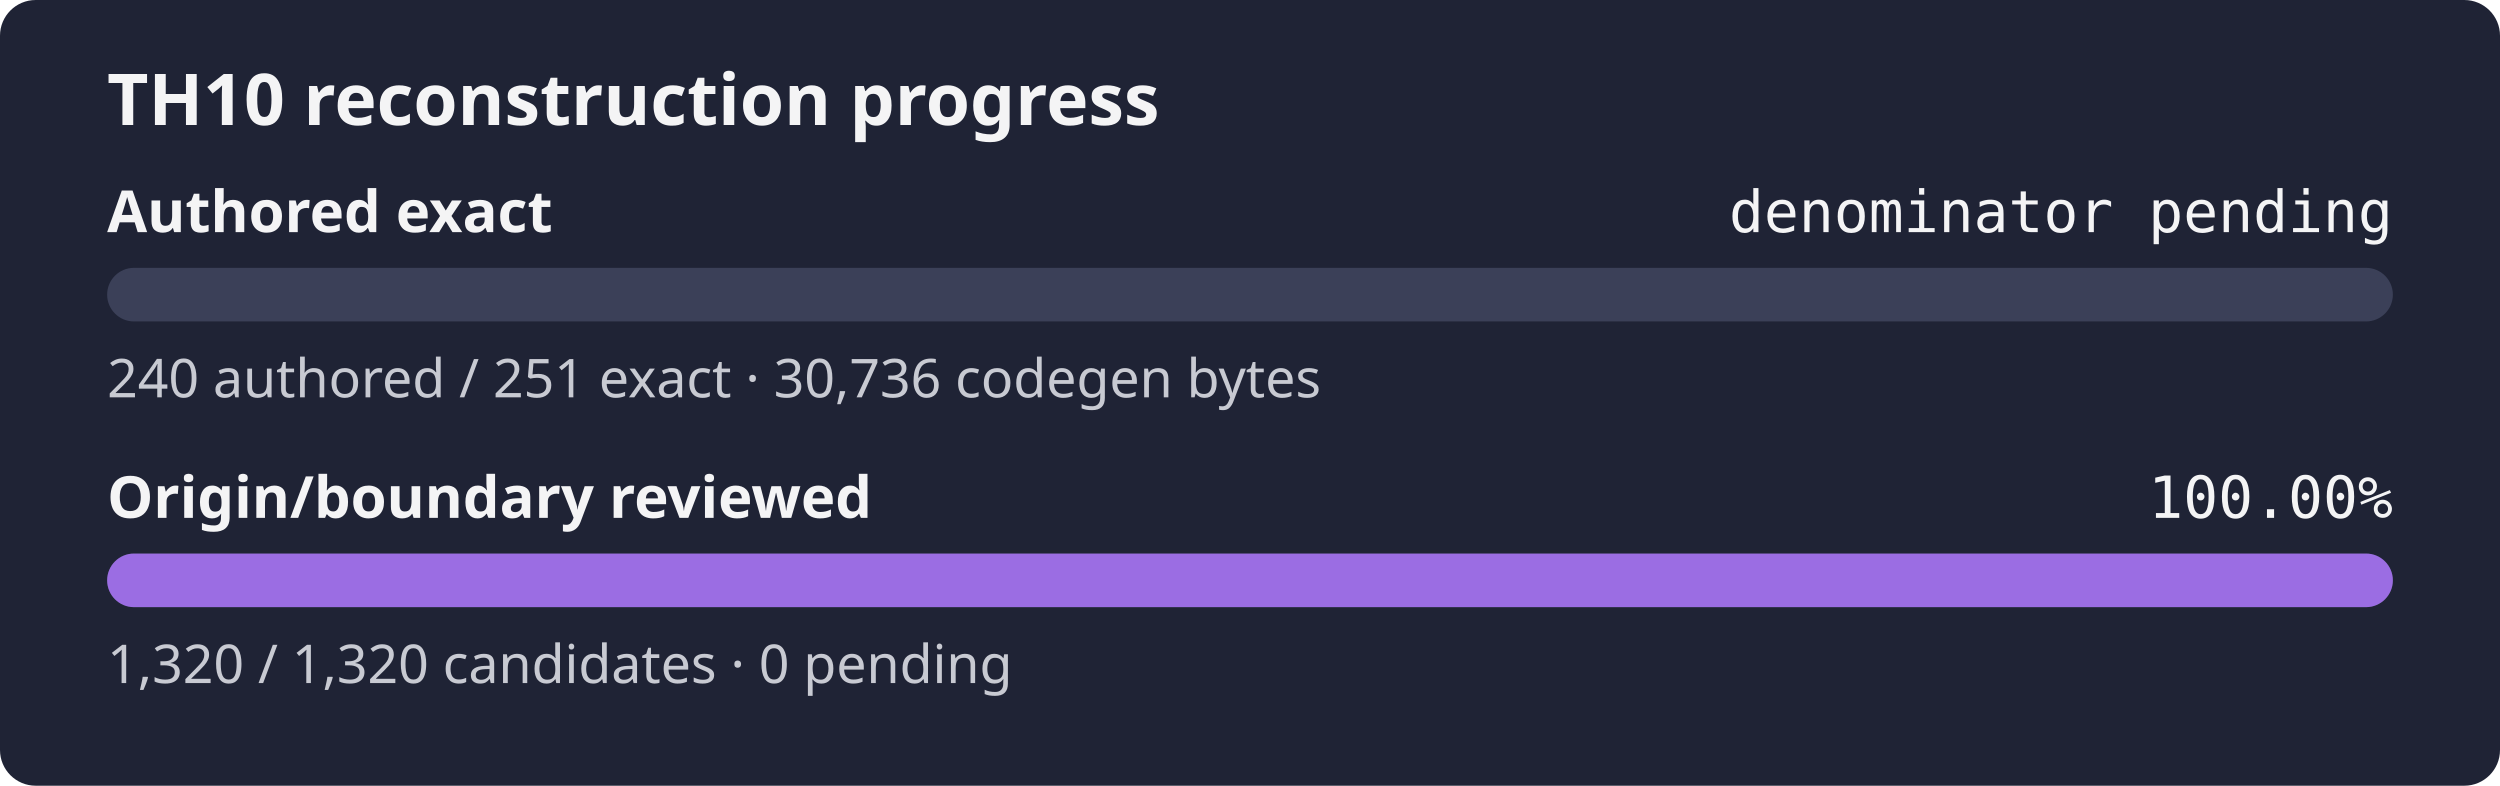
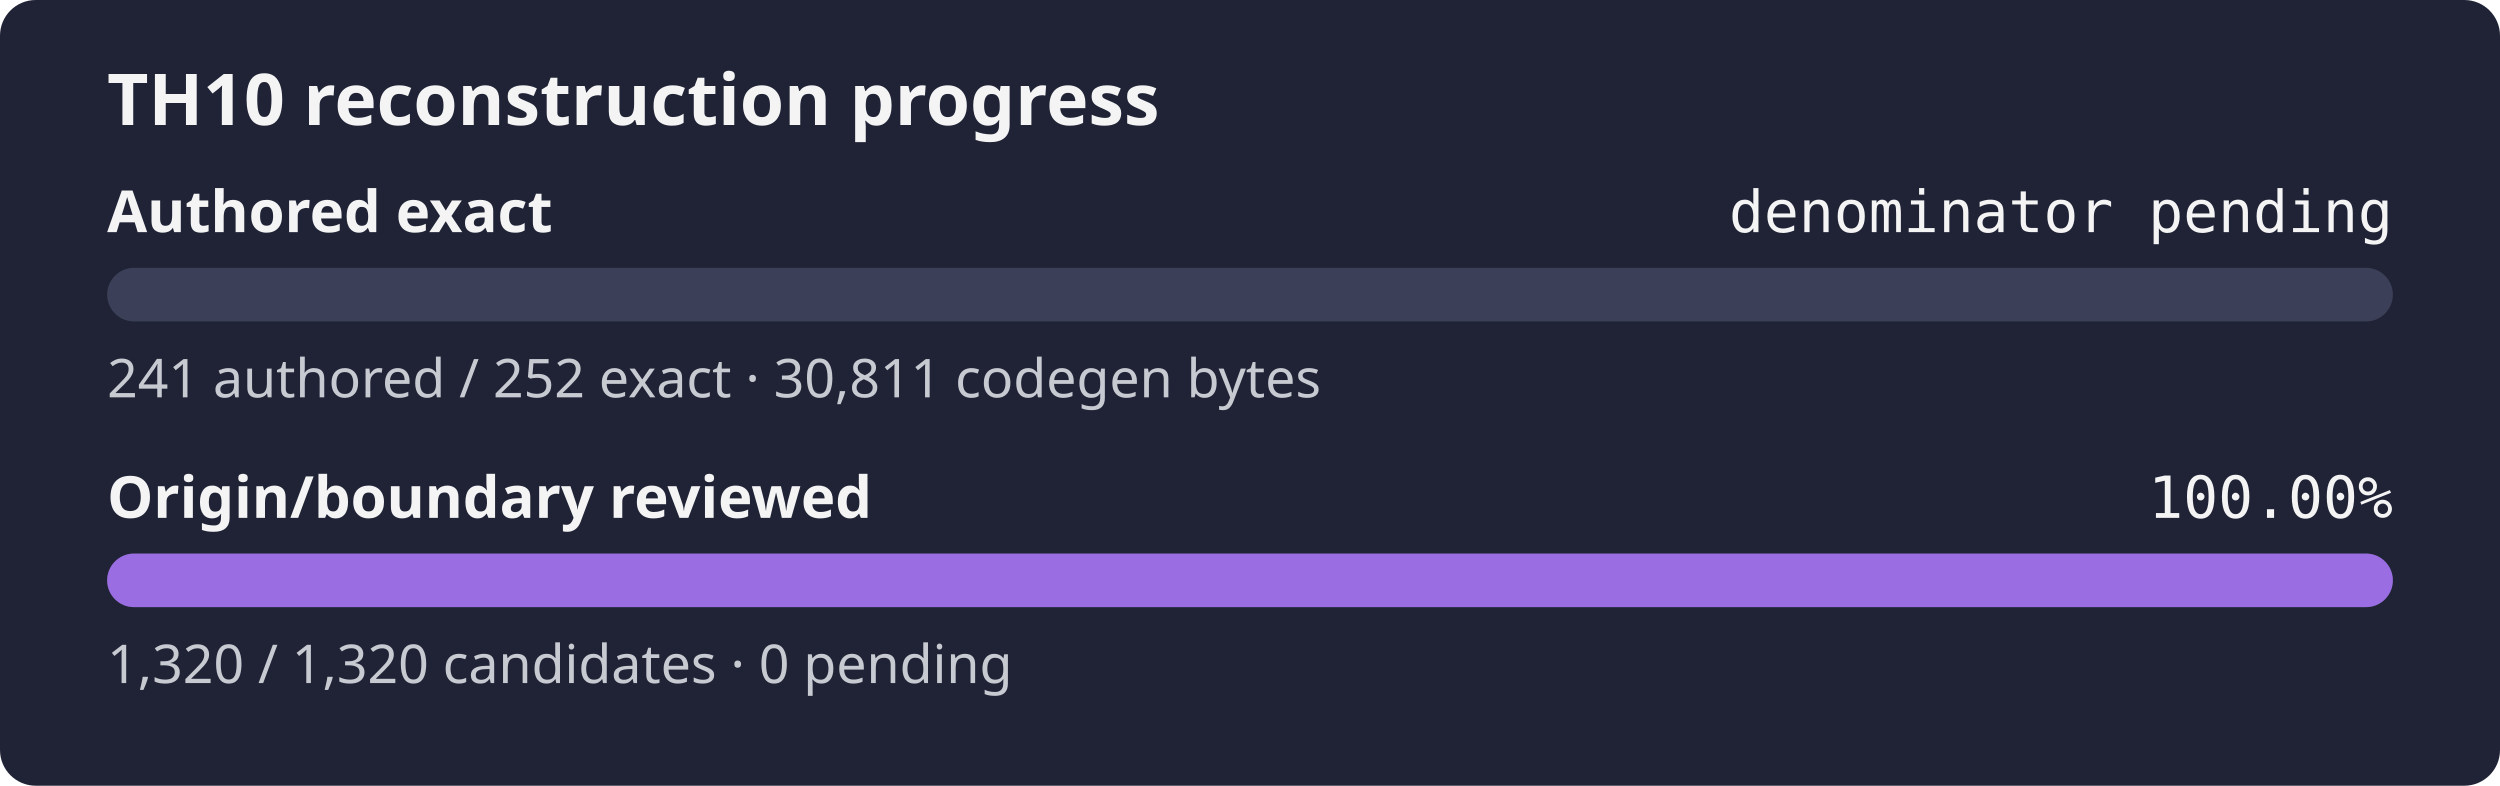
<svg xmlns="http://www.w3.org/2000/svg" width="560" height="176" role="img" aria-label="TH10 reconstruction progress: authored exact denominator pending, origin and boundary review 100.00%">
  <rect width="560" height="176" rx="8" fill="#1f2335" />
  <text x="24" y="28" fill="#f4f4f5" font-family="sans-serif" font-size="16" font-weight="600">TH10 reconstruction progress</text>
  <text x="24" y="52" fill="#f4f4f5" font-family="sans-serif" font-size="13" font-weight="600">Authored exact</text>
  <text x="536" y="52" fill="#f4f4f5" text-anchor="end" font-family="monospace" font-size="13">denominator pending</text>
  <rect x="24" y="60" width="512" height="12" rx="6" fill="#3b4058" />
  <rect x="24" y="60" width="0.00" height="12" rx="6" fill="#9b6de3" />
-   <text x="24" y="89" fill="#c8cad2" font-family="sans-serif" font-size="12">240 authored / 251 exact · 30,736 codegen bytes</text>
+   <text x="24" y="89" fill="#c8cad2" font-family="sans-serif" font-size="12">241 authored / 252 exact · 30,811 codegen bytes</text>
  <text x="24" y="116" fill="#f4f4f5" font-family="sans-serif" font-size="13" font-weight="600">Origin/boundary reviewed</text>
  <text x="536" y="116" fill="#f4f4f5" text-anchor="end" font-family="monospace" font-size="13">100.00%</text>
  <rect x="24" y="124" width="512" height="12" rx="6" fill="#3b4058" />
  <rect x="24" y="124" width="512.00" height="12" rx="6" fill="#9b6de3" />
  <text x="24" y="153" fill="#c8cad2" font-family="sans-serif" font-size="12">1,320 / 1,320 candidates · 0 pending</text>
</svg>
